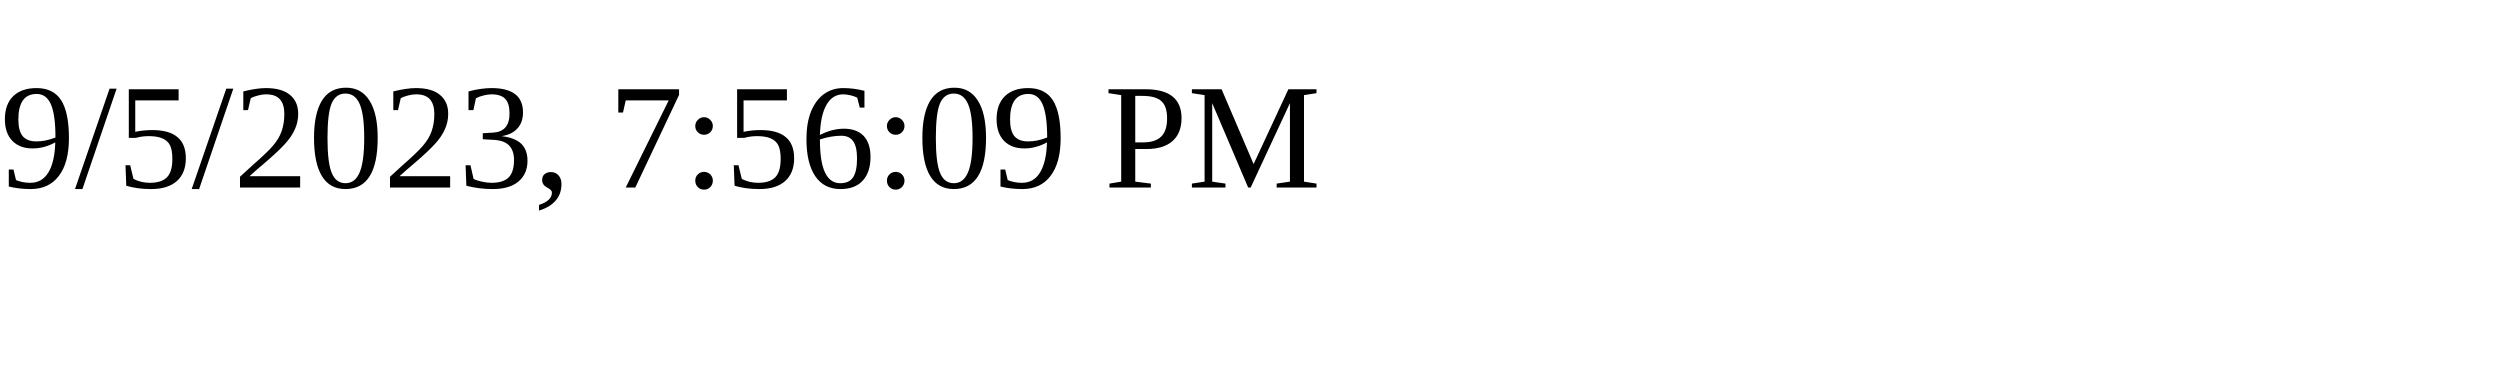
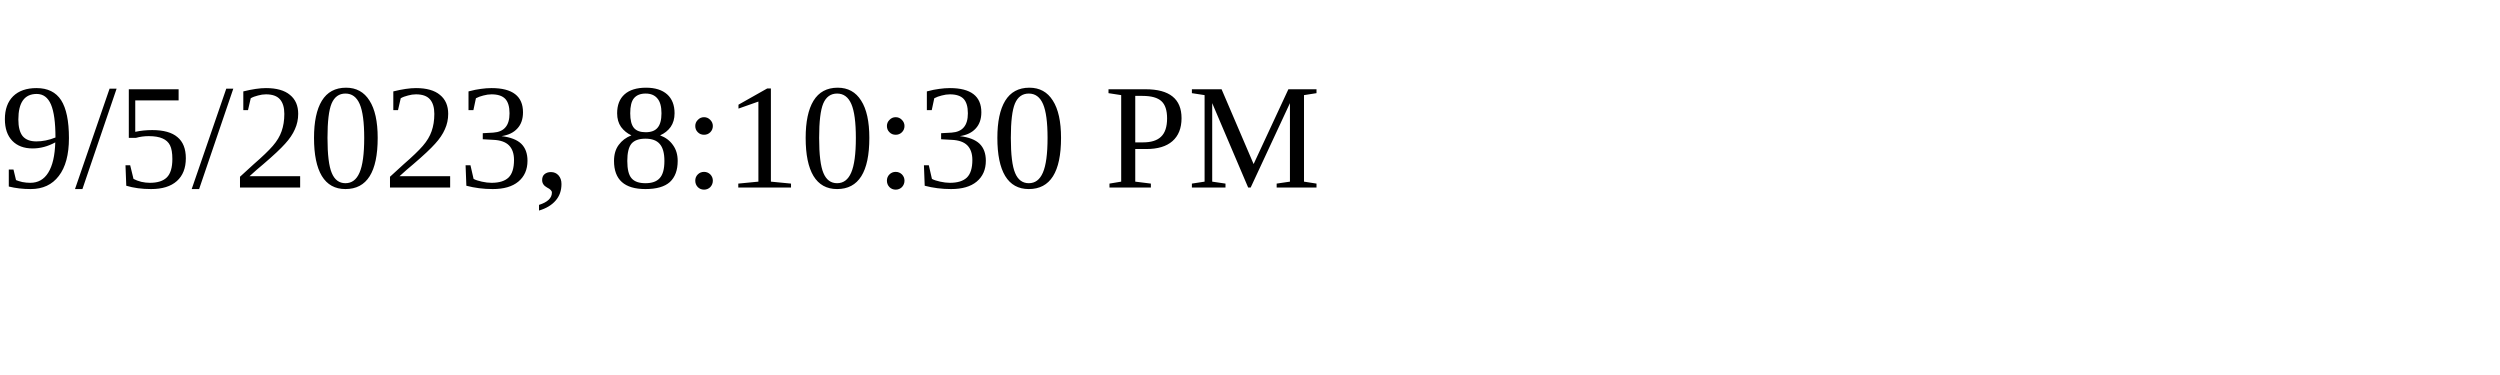
<svg xmlns="http://www.w3.org/2000/svg" height="30" width="200">
-   <text x="0" y="15">9/5/2023, 7:56:09 PM</text>
+   <text x="0" y="15">9/5/2023, 8:10:30 PM</text>
</svg>
